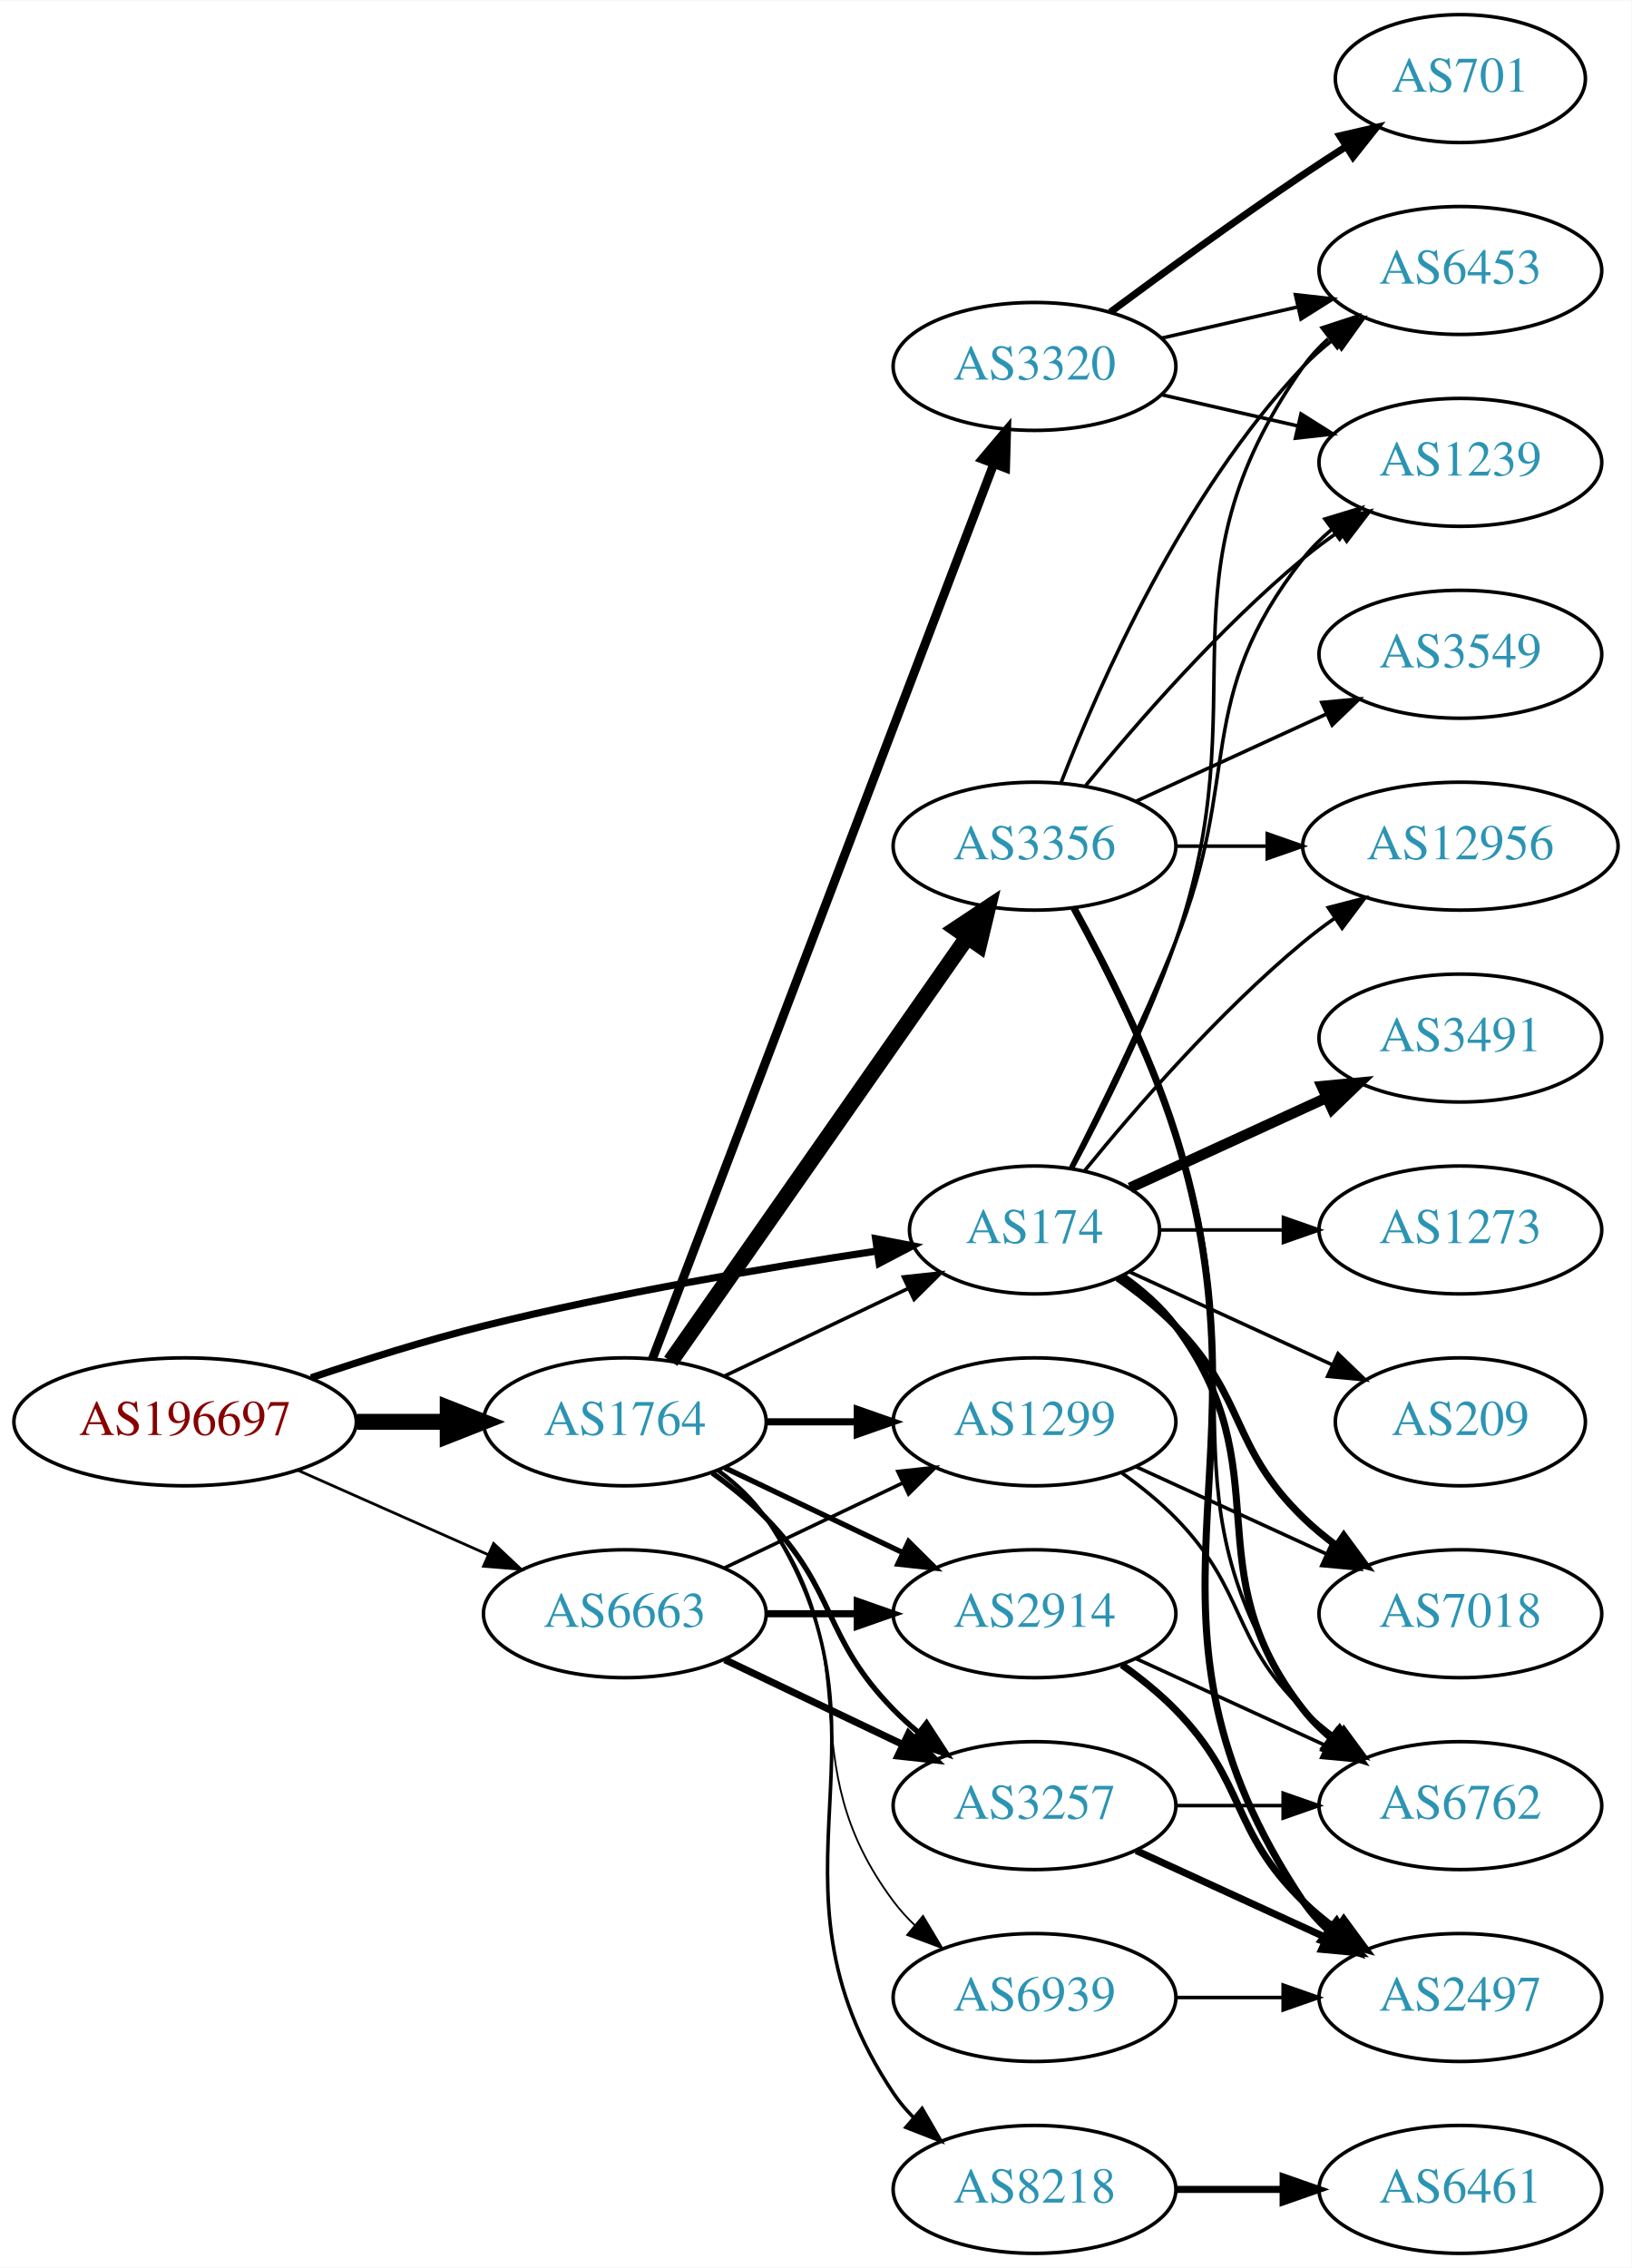
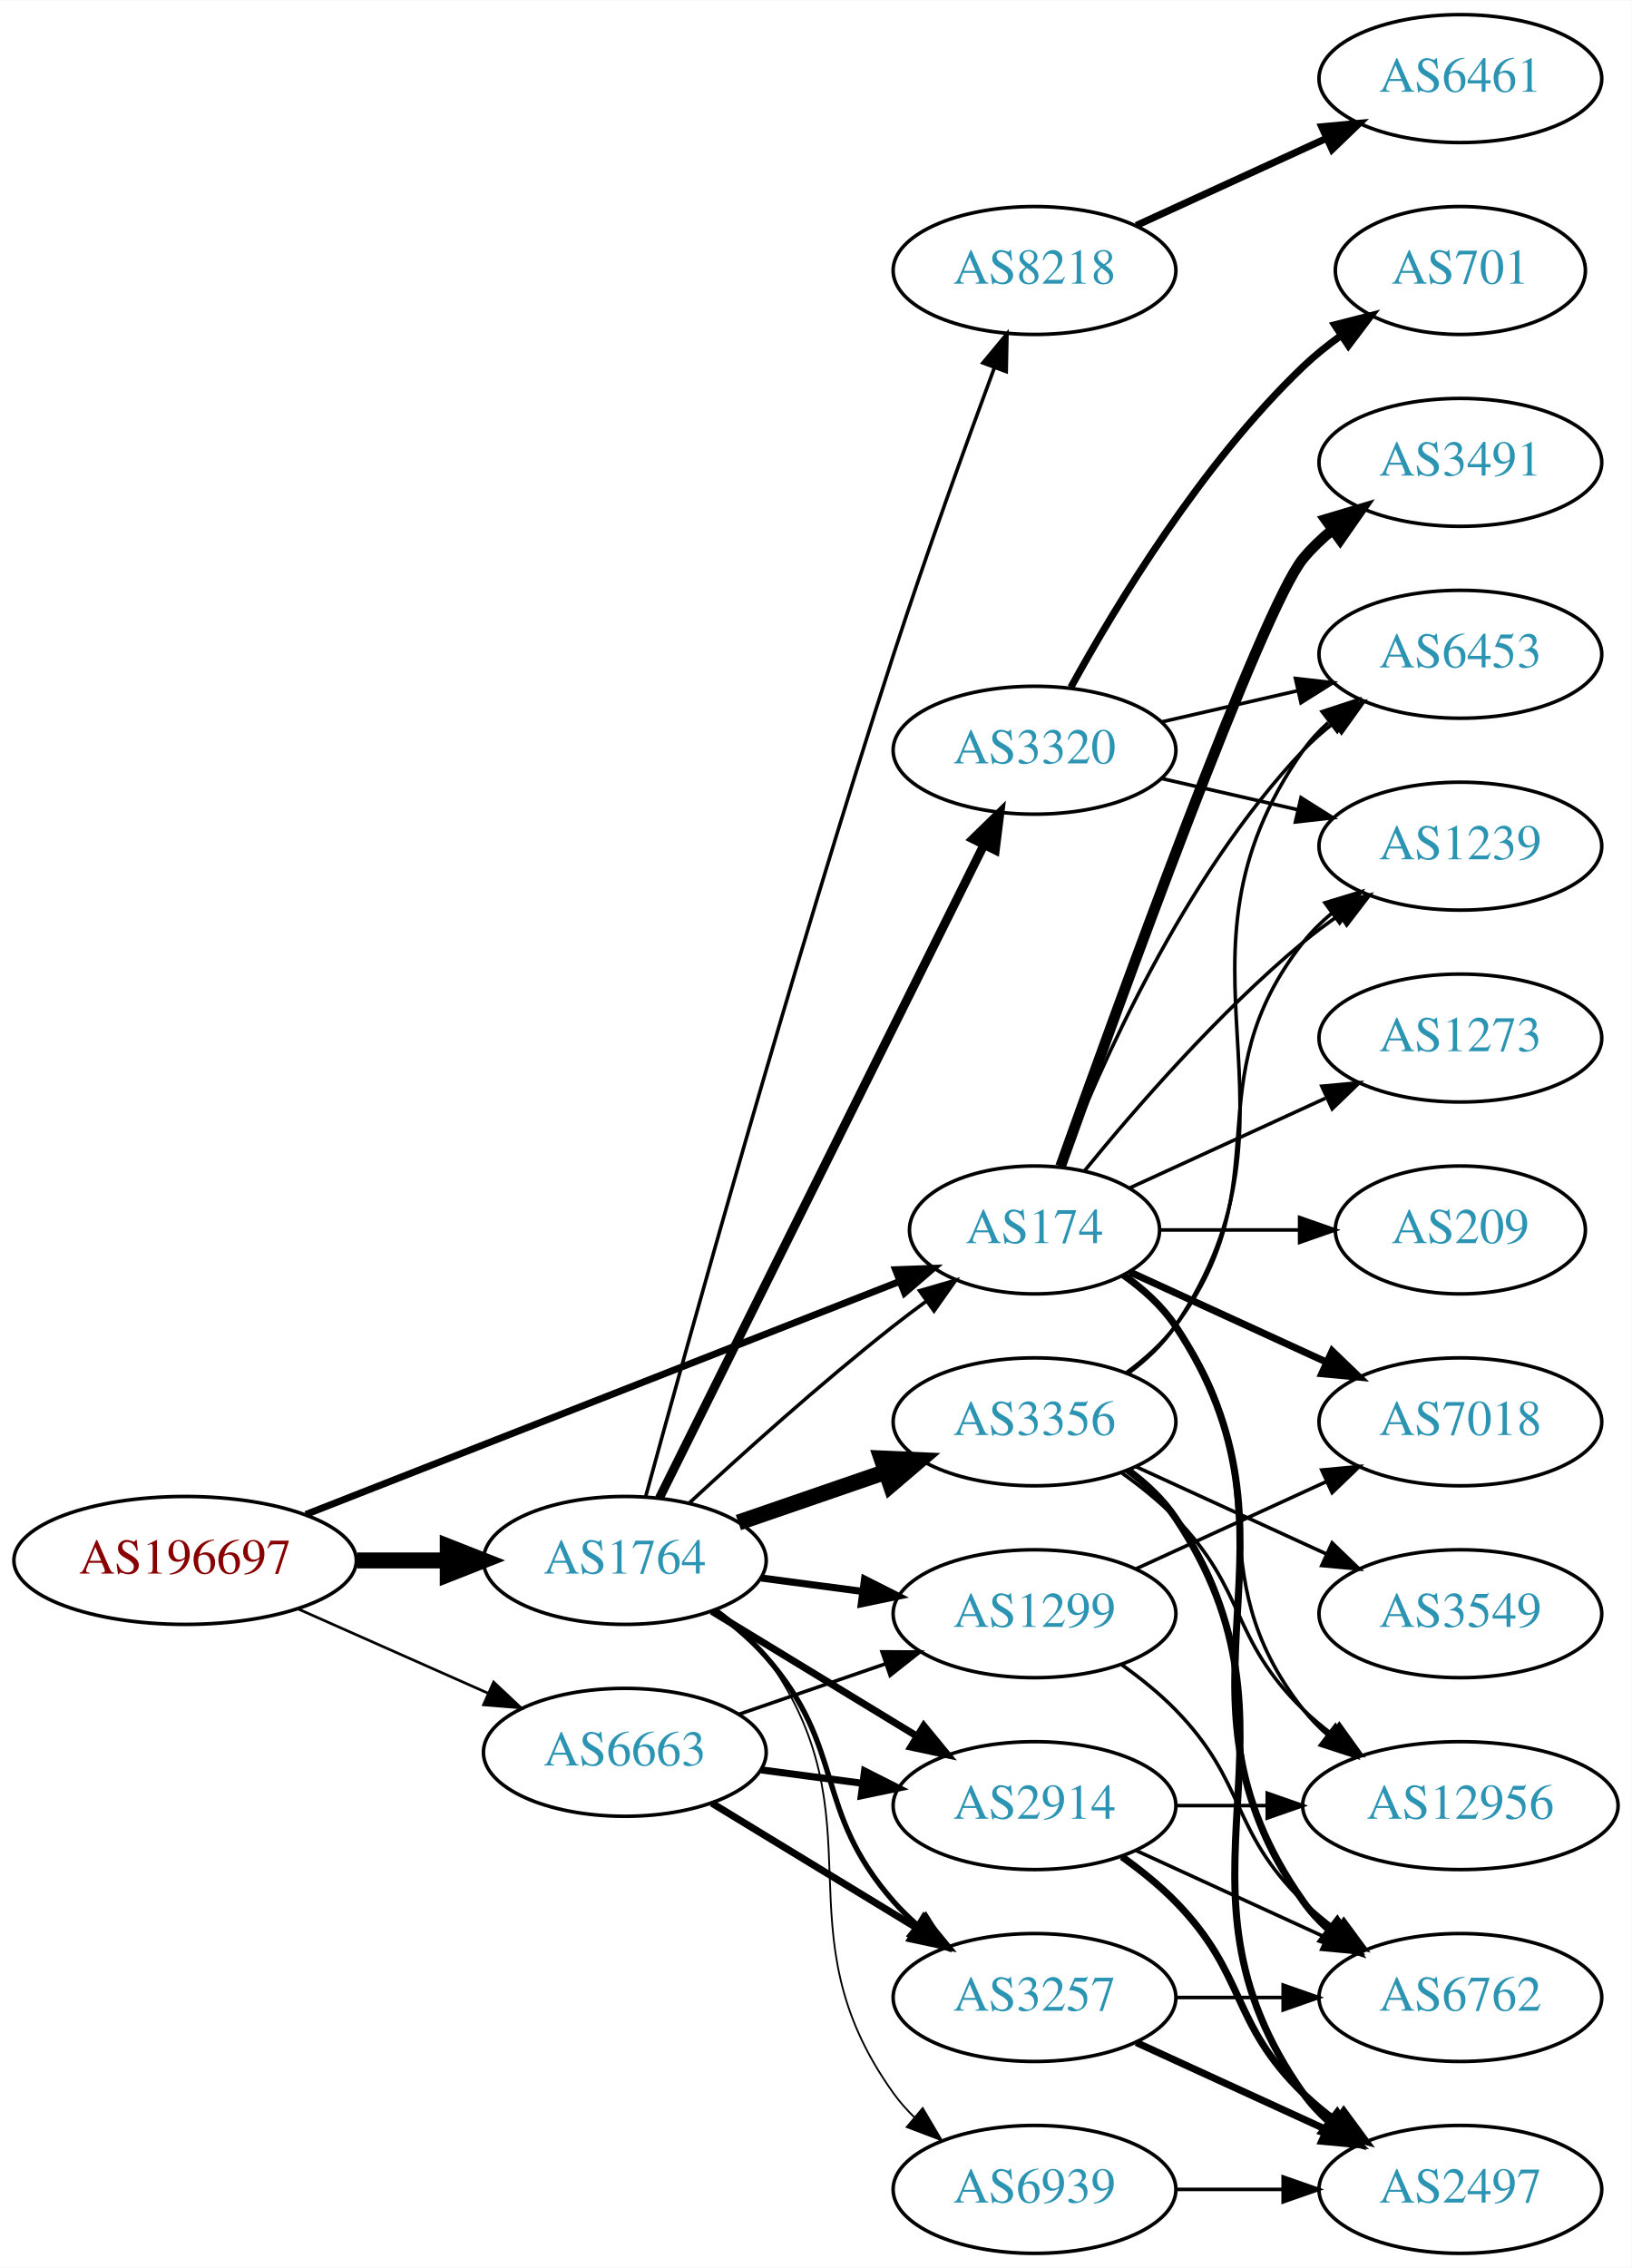
<svg xmlns="http://www.w3.org/2000/svg" xmlns:xlink="http://www.w3.org/1999/xlink" width="459pt" height="638pt" viewBox="0.00 0.00 459.17 638.00">
  <g id="graph0" class="graph" transform="scale(1 1) rotate(0) translate(4 634)">
    <polygon fill="white" stroke="none" points="-4,4 -4,-634 455.17,-634 455.17,4 -4,4" />
    <g id="node1" class="node">
      <g id="a_node1">
        <a xlink:href="/asn/196697" xlink:title="AS196697 ~ Danube Data Center GmbH [AT]">
-           <ellipse fill="#ffffff" stroke="black" cx="48.096" cy="-234" rx="48.192" ry="18" />
-           <text text-anchor="middle" x="48.096" y="-230.3" font-family="Times,serif" font-size="14.00" fill="#880000">AS196697</text>
+           <ellipse fill="#ffffff" stroke="black" cx="48.096" cy="-195" rx="48.192" ry="18" />
+           <text text-anchor="middle" x="48.096" y="-191.3" font-family="Times,serif" font-size="14.00" fill="#880000">AS196697</text>
        </a>
      </g>
    </g>
    <g id="node2" class="node">
      <g id="a_node2">
        <a xlink:href="/asn/174" xlink:title="AS174 ~ Cogent Communications [US]">
          <ellipse fill="#ffffff" stroke="black" cx="287.131" cy="-288" rx="35.194" ry="18" />
          <text text-anchor="middle" x="287.131" y="-284.3" font-family="Times,serif" font-size="14.00" fill="#2c94b3">AS174</text>
        </a>
      </g>
    </g>
    <g id="edge1" class="edge">
-       <path fill="none" stroke="black" stroke-width="2.017" d="M83.55,-246.397C98.381,-251.419 116,-256.971 132.191,-261 169.095,-270.184 211.732,-277.404 242.763,-282.059" />
-       <polygon fill="black" stroke="black" stroke-width="2.017" points="242.414,-285.545 252.817,-283.538 243.433,-278.62 242.414,-285.545" />
+       <path fill="none" stroke="black" stroke-width="1.95" d="M82.055,-207.931C125.904,-225.136 203.212,-255.467 249.051,-273.452" />
+       <polygon fill="black" stroke="black" stroke-width="1.95" points="248.019,-276.807 258.607,-277.201 250.576,-270.29 248.019,-276.807" />
    </g>
    <g id="node3" class="node">
      <g id="a_node3">
        <a xlink:href="/asn/1764" xlink:title="AS1764 ~ NEXTLAYER-AS [AT]">
-           <ellipse fill="#ffffff" stroke="black" cx="171.838" cy="-234" rx="39.794" ry="18" />
-           <text text-anchor="middle" x="171.838" y="-230.3" font-family="Times,serif" font-size="14.00" fill="#2c94b3">AS1764</text>
+           <ellipse fill="#ffffff" stroke="black" cx="171.838" cy="-195" rx="39.794" ry="18" />
+           <text text-anchor="middle" x="171.838" y="-191.3" font-family="Times,serif" font-size="14.00" fill="#2c94b3">AS1764</text>
        </a>
      </g>
    </g>
    <g id="edge2" class="edge">
-       <path fill="none" stroke="black" stroke-width="4.5" d="M96.513,-234C104.867,-234 113.577,-234 121.969,-234" />
-       <polygon fill="black" stroke="black" stroke-width="4.5" points="122.004,-237.938 132.004,-234 122.004,-230.063 122.004,-237.938" />
+       <path fill="none" stroke="black" stroke-width="4.5" d="M96.513,-195C104.867,-195 113.577,-195 121.969,-195" />
+       <polygon fill="black" stroke="black" stroke-width="4.5" points="122.004,-198.938 132.004,-195 122.004,-191.063 122.004,-198.938" />
    </g>
    <g id="node4" class="node">
      <g id="a_node4">
        <a xlink:href="/asn/6663" xlink:title="AS6663 ~ Euroweb Romania S.R.L. [RO]">
-           <ellipse fill="#ffffff" stroke="black" cx="171.838" cy="-180" rx="39.794" ry="18" />
-           <text text-anchor="middle" x="171.838" y="-176.3" font-family="Times,serif" font-size="14.00" fill="#2c94b3">AS6663</text>
+           <ellipse fill="#ffffff" stroke="black" cx="171.838" cy="-141" rx="39.794" ry="18" />
+           <text text-anchor="middle" x="171.838" y="-137.3" font-family="Times,serif" font-size="14.00" fill="#2c94b3">AS6663</text>
        </a>
      </g>
    </g>
    <g id="edge3" class="edge">
-       <path fill="none" stroke="black" stroke-width="0.776" d="M79.816,-220.374C96.101,-213.15 116.238,-204.219 133.427,-196.594" />
-       <polygon fill="black" stroke="black" stroke-width="0.776" points="134.909,-199.766 142.631,-192.512 132.07,-193.367 134.909,-199.766" />
+       <path fill="none" stroke="black" stroke-width="0.75" d="M79.816,-181.374C96.101,-174.15 116.238,-165.219 133.427,-157.594" />
+       <polygon fill="black" stroke="black" stroke-width="0.75" points="134.909,-160.766 142.631,-153.512 132.07,-154.367 134.909,-160.766" />
    </g>
    <g id="node5" class="node">
      <g id="a_node5">
-         <a xlink:href="/asn/6453" xlink:title="AS6453 ~ TATA COMMUNICATIONS (AMERICA) INC [US]">
-           <ellipse fill="#ffffff" stroke="black" cx="406.973" cy="-558" rx="39.794" ry="18" />
-           <text text-anchor="middle" x="406.973" y="-554.3" font-family="Times,serif" font-size="14.00" fill="#2c94b3">AS6453</text>
+         <a xlink:href="/asn/1239" xlink:title="AS1239 ~ Sprint [US]">
+           <ellipse fill="#ffffff" stroke="black" cx="406.973" cy="-396" rx="39.794" ry="18" />
+           <text text-anchor="middle" x="406.973" y="-392.3" font-family="Times,serif" font-size="14.00" fill="#2c94b3">AS1239</text>
        </a>
      </g>
    </g>
    <g id="edge4" class="edge">
-       <path fill="none" stroke="black" d="M297.756,-305.214C306.4,-321.29 318.908,-346.167 326.777,-369 350.812,-438.731 320.198,-470.775 362.777,-531 364.769,-533.816 367.156,-536.401 369.772,-538.76" />
-       <polygon fill="black" stroke="black" points="368.071,-541.865 378.14,-545.162 372.324,-536.306 368.071,-541.865" />
+       <path fill="none" stroke="black" d="M301.288,-304.743C315.374,-322.039 338.932,-349.223 362.777,-369 365.994,-371.668 369.494,-374.27 373.065,-376.741" />
+       <polygon fill="black" stroke="black" points="371.143,-379.666 381.421,-382.236 374.988,-373.817 371.143,-379.666" />
    </g>
    <g id="node6" class="node">
      <g id="a_node6">
-         <a xlink:href="/asn/7018" xlink:title="AS7018 ~ AT&amp;T Services, Inc. [US]">
-           <ellipse fill="#ffffff" stroke="black" cx="406.973" cy="-180" rx="39.794" ry="18" />
-           <text text-anchor="middle" x="406.973" y="-176.3" font-family="Times,serif" font-size="14.00" fill="#2c94b3">AS7018</text>
+         <a xlink:href="/asn/6762" xlink:title="AS6762 ~ TELECOM ITALIA SPARKLE S.p.A. [IT]">
+           <ellipse fill="#ffffff" stroke="black" cx="406.973" cy="-72" rx="39.794" ry="18" />
+           <text text-anchor="middle" x="406.973" y="-68.3" font-family="Times,serif" font-size="14.00" fill="#2c94b3">AS6762</text>
        </a>
      </g>
    </g>
    <g id="edge5" class="edge">
-       <path fill="none" stroke="black" stroke-width="2" d="M310.514,-274.468C316.156,-270.51 321.969,-265.914 326.777,-261 346.95,-240.383 342.084,-227.094 362.777,-207 365.623,-204.237 368.796,-201.614 372.096,-199.166" />
-       <polygon fill="black" stroke="black" stroke-width="2" points="374.162,-201.994 380.444,-193.462 370.213,-196.214 374.162,-201.994" />
+       <path fill="none" stroke="black" stroke-width="2" d="M312.248,-275.266C317.738,-271.352 323.044,-266.577 326.777,-261 367.802,-199.706 320.198,-159.225 362.777,-99 364.769,-96.184 367.156,-93.599 369.772,-91.24" />
+       <polygon fill="black" stroke="black" stroke-width="2" points="372.324,-93.694 378.14,-84.838 368.071,-88.135 372.324,-93.694" />
    </g>
    <g id="node7" class="node">
      <g id="a_node7">
-         <a xlink:href="/asn/12956" xlink:title="AS12956 ~ TELXIUS [ES]">
-           <ellipse fill="#ffffff" stroke="black" cx="406.973" cy="-396" rx="44.393" ry="18" />
-           <text text-anchor="middle" x="406.973" y="-392.3" font-family="Times,serif" font-size="14.00" fill="#2c94b3">AS12956</text>
+         <a xlink:href="/asn/7018" xlink:title="AS7018 ~ AT&amp;T Services, Inc. [US]">
+           <ellipse fill="#ffffff" stroke="black" cx="406.973" cy="-234" rx="39.794" ry="18" />
+           <text text-anchor="middle" x="406.973" y="-230.3" font-family="Times,serif" font-size="14.00" fill="#2c94b3">AS7018</text>
        </a>
      </g>
    </g>
    <g id="edge6" class="edge">
-       <path fill="none" stroke="black" d="M301.288,-304.743C315.374,-322.039 338.932,-349.223 362.777,-369 365.515,-371.271 368.459,-373.494 371.476,-375.63" />
-       <polygon fill="black" stroke="black" points="369.808,-378.725 380.065,-381.379 373.702,-372.908 369.808,-378.725" />
+       <path fill="none" stroke="black" stroke-width="2" d="M313.992,-276.149C330.113,-268.762 351.115,-259.138 368.98,-250.952" />
+       <polygon fill="black" stroke="black" stroke-width="2" points="370.899,-253.923 378.532,-246.575 367.983,-247.559 370.899,-253.923" />
    </g>
    <g id="node8" class="node">
      <g id="a_node8">
-         <a xlink:href="/asn/1239" xlink:title="AS1239 ~ Sprint [US]">
+         <a xlink:href="/asn/3491" xlink:title="AS3491 ~ PCCW Global, Inc. [US]">
          <ellipse fill="#ffffff" stroke="black" cx="406.973" cy="-504" rx="39.794" ry="18" />
-           <text text-anchor="middle" x="406.973" y="-500.3" font-family="Times,serif" font-size="14.00" fill="#2c94b3">AS1239</text>
+           <text text-anchor="middle" x="406.973" y="-500.3" font-family="Times,serif" font-size="14.00" fill="#2c94b3">AS3491</text>
        </a>
      </g>
    </g>
    <g id="edge7" class="edge">
-       <path fill="none" stroke="black" d="M297.212,-305.417C305.48,-321.634 317.742,-346.603 326.777,-369 345.707,-415.922 331.479,-437.246 362.777,-477 365.102,-479.953 367.846,-482.67 370.805,-485.147" />
-       <polygon fill="black" stroke="black" points="368.865,-488.064 379.002,-491.145 372.998,-482.415 368.865,-488.064" />
+       <path fill="none" stroke="black" stroke-width="3" d="M294.461,-305.86C310.302,-350.267 351.211,-463.103 362.777,-477 365.182,-479.889 367.979,-482.563 370.971,-485.013" />
+       <polygon fill="black" stroke="black" stroke-width="3" points="369.059,-487.95 379.214,-490.973 373.161,-482.277 369.059,-487.95" />
    </g>
    <g id="node9" class="node">
      <g id="a_node9">
-         <a xlink:href="/asn/6762" xlink:title="AS6762 ~ TELECOM ITALIA SPARKLE S.p.A. [IT]">
-           <ellipse fill="#ffffff" stroke="black" cx="406.973" cy="-126" rx="39.794" ry="18" />
-           <text text-anchor="middle" x="406.973" y="-122.3" font-family="Times,serif" font-size="14.00" fill="#2c94b3">AS6762</text>
+         <a xlink:href="/asn/12956" xlink:title="AS12956 ~ TELXIUS [ES]">
+           <ellipse fill="#ffffff" stroke="black" cx="406.973" cy="-126" rx="44.393" ry="18" />
+           <text text-anchor="middle" x="406.973" y="-122.3" font-family="Times,serif" font-size="14.00" fill="#2c94b3">AS12956</text>
        </a>
      </g>
    </g>
    <g id="edge8" class="edge">
-       <path fill="none" stroke="black" stroke-width="2" d="M311.857,-274.989C317.354,-271.081 322.762,-266.378 326.777,-261 357.049,-220.458 331.479,-192.754 362.777,-153 365.102,-150.047 367.846,-147.33 370.805,-144.853" />
-       <polygon fill="black" stroke="black" stroke-width="2" points="372.998,-147.585 379.002,-138.855 368.865,-141.936 372.998,-147.585" />
+       <path fill="none" stroke="black" d="M311.857,-274.989C317.354,-271.081 322.762,-266.378 326.777,-261 357.049,-220.458 331.479,-192.754 362.777,-153 364.802,-150.429 367.143,-148.037 369.668,-145.826" />
+       <polygon fill="black" stroke="black" points="371.824,-148.584 377.657,-139.739 367.582,-143.016 371.824,-148.584" />
    </g>
    <g id="node10" class="node">
      <g id="a_node10">
-         <a xlink:href="/asn/3491" xlink:title="AS3491 ~ PCCW Global, Inc. [US]">
-           <ellipse fill="#ffffff" stroke="black" cx="406.973" cy="-342" rx="39.794" ry="18" />
-           <text text-anchor="middle" x="406.973" y="-338.3" font-family="Times,serif" font-size="14.00" fill="#2c94b3">AS3491</text>
+         <a xlink:href="/asn/6453" xlink:title="AS6453 ~ TATA COMMUNICATIONS (AMERICA) INC [US]">
+           <ellipse fill="#ffffff" stroke="black" cx="406.973" cy="-450" rx="39.794" ry="18" />
+           <text text-anchor="middle" x="406.973" y="-446.3" font-family="Times,serif" font-size="14.00" fill="#2c94b3">AS6453</text>
        </a>
      </g>
    </g>
    <g id="edge9" class="edge">
-       <path fill="none" stroke="black" stroke-width="3" d="M313.992,-299.851C330.113,-307.238 351.115,-316.862 368.98,-325.048" />
-       <polygon fill="black" stroke="black" stroke-width="3" points="367.983,-328.441 378.532,-329.425 370.899,-322.077 367.983,-328.441" />
+       <path fill="none" stroke="black" d="M294.654,-305.994C305.404,-333.728 329.062,-387.429 362.777,-423 365.363,-425.728 368.281,-428.294 371.349,-430.677" />
+       <polygon fill="black" stroke="black" points="369.503,-433.658 379.697,-436.543 373.527,-427.93 369.503,-433.658" />
    </g>
    <g id="node11" class="node">
      <g id="a_node11">
        <a xlink:href="/asn/1273" xlink:title="AS1273 ~ Vodafone Group PLC [EU]">
-           <ellipse fill="#ffffff" stroke="black" cx="406.973" cy="-288" rx="39.794" ry="18" />
-           <text text-anchor="middle" x="406.973" y="-284.3" font-family="Times,serif" font-size="14.00" fill="#2c94b3">AS1273</text>
+           <ellipse fill="#ffffff" stroke="black" cx="406.973" cy="-342" rx="39.794" ry="18" />
+           <text text-anchor="middle" x="406.973" y="-338.3" font-family="Times,serif" font-size="14.00" fill="#2c94b3">AS1273</text>
        </a>
      </g>
    </g>
    <g id="edge10" class="edge">
-       <path fill="none" stroke="black" d="M322.533,-288C333.357,-288 345.524,-288 357.151,-288" />
-       <polygon fill="black" stroke="black" points="357.182,-291.5 367.182,-288 357.182,-284.5 357.182,-291.5" />
+       <path fill="none" stroke="black" d="M313.992,-299.851C330.113,-307.238 351.115,-316.862 368.98,-325.048" />
+       <polygon fill="black" stroke="black" points="367.983,-328.441 378.532,-329.425 370.899,-322.077 367.983,-328.441" />
    </g>
    <g id="node12" class="node">
      <g id="a_node12">
        <a xlink:href="/asn/209" xlink:title="AS209 ~ CenturyLink Communications, LLC [US]">
-           <ellipse fill="#ffffff" stroke="black" cx="406.973" cy="-234" rx="35.194" ry="18" />
-           <text text-anchor="middle" x="406.973" y="-230.3" font-family="Times,serif" font-size="14.00" fill="#2c94b3">AS209</text>
+           <ellipse fill="#ffffff" stroke="black" cx="406.973" cy="-288" rx="35.194" ry="18" />
+           <text text-anchor="middle" x="406.973" y="-284.3" font-family="Times,serif" font-size="14.00" fill="#2c94b3">AS209</text>
        </a>
      </g>
    </g>
    <g id="edge11" class="edge">
-       <path fill="none" stroke="black" d="M313.992,-276.149C330.723,-268.482 352.714,-258.406 370.997,-250.028" />
-       <polygon fill="black" stroke="black" points="372.54,-253.171 380.173,-245.823 369.624,-246.807 372.54,-253.171" />
+       <path fill="none" stroke="black" d="M322.533,-288C334.755,-288 348.69,-288 361.625,-288" />
+       <polygon fill="black" stroke="black" points="361.733,-291.5 371.733,-288 361.733,-284.5 361.733,-291.5" />
    </g>
    <g id="edge18" class="edge">
-       <path fill="none" stroke="black" d="M199.974,-246.934C215.406,-254.29 234.892,-263.577 251.427,-271.459" />
-       <polygon fill="black" stroke="black" points="250.236,-274.768 260.769,-275.911 253.247,-268.449 250.236,-274.768" />
+       <path fill="none" stroke="black" d="M189.851,-211.047C204.678,-224.784 226.96,-244.843 247.484,-261 250.423,-263.313 253.543,-265.66 256.687,-267.956" />
+       <polygon fill="black" stroke="black" points="254.781,-270.896 264.955,-273.854 258.846,-265.197 254.781,-270.896" />
    </g>
    <g id="node13" class="node">
      <g id="a_node13">
-         <a xlink:href="/asn/2914" xlink:title="AS2914 ~ NTT America, Inc. [US]">
-           <ellipse fill="#ffffff" stroke="black" cx="287.131" cy="-180" rx="39.794" ry="18" />
-           <text text-anchor="middle" x="287.131" y="-176.3" font-family="Times,serif" font-size="14.00" fill="#2c94b3">AS2914</text>
+         <a xlink:href="/asn/8218" xlink:title="AS8218 ~ legacy Neotelecoms [FR]">
+           <ellipse fill="#ffffff" stroke="black" cx="287.131" cy="-558" rx="39.794" ry="18" />
+           <text text-anchor="middle" x="287.131" y="-554.3" font-family="Times,serif" font-size="14.00" fill="#2c94b3">AS8218</text>
        </a>
      </g>
    </g>
    <g id="edge12" class="edge">
-       <path fill="none" stroke="black" stroke-width="1.5" d="M199.974,-221.066C214.968,-213.919 233.789,-204.948 250.013,-197.215" />
-       <polygon fill="black" stroke="black" stroke-width="1.5" points="251.695,-200.291 259.216,-192.829 248.683,-193.972 251.695,-200.291" />
+       <path fill="none" stroke="black" d="M177.726,-213.043C189.154,-254.911 218.829,-361.821 247.484,-450 256.464,-477.631 267.76,-508.845 275.817,-530.584" />
+       <polygon fill="black" stroke="black" points="272.608,-531.998 279.378,-540.148 279.168,-529.555 272.608,-531.998" />
    </g>
    <g id="node14" class="node">
      <g id="a_node14">
-         <a xlink:href="/asn/1299" xlink:title="AS1299 ~ Telia Carrier [EU]">
+         <a xlink:href="/asn/3356" xlink:title="AS3356 ~ Level 3 Parent, LLC [US]">
          <ellipse fill="#ffffff" stroke="black" cx="287.131" cy="-234" rx="39.794" ry="18" />
-           <text text-anchor="middle" x="287.131" y="-230.3" font-family="Times,serif" font-size="14.00" fill="#2c94b3">AS1299</text>
+           <text text-anchor="middle" x="287.131" y="-230.3" font-family="Times,serif" font-size="14.00" fill="#2c94b3">AS3356</text>
        </a>
      </g>
    </g>
    <g id="edge13" class="edge">
-       <path fill="none" stroke="black" stroke-width="2" d="M211.51,-234C219.713,-234 228.477,-234 237.009,-234" />
-       <polygon fill="black" stroke="black" stroke-width="2" points="237.248,-237.5 247.248,-234 237.248,-230.5 237.248,-237.5" />
+       <path fill="none" stroke="black" stroke-width="4.5" d="M203.796,-205.657C216.554,-210.049 231.518,-215.2 245.164,-219.897" />
+       <polygon fill="black" stroke="black" stroke-width="4.5" points="244.08,-223.689 254.817,-223.22 246.643,-216.242 244.08,-223.689" />
    </g>
    <g id="node15" class="node">
      <g id="a_node15">
-         <a xlink:href="/asn/3356" xlink:title="AS3356 ~ Level 3 Parent, LLC [US]">
-           <ellipse fill="#ffffff" stroke="black" cx="287.131" cy="-396" rx="39.794" ry="18" />
-           <text text-anchor="middle" x="287.131" y="-392.3" font-family="Times,serif" font-size="14.00" fill="#2c94b3">AS3356</text>
+         <a xlink:href="/asn/3320" xlink:title="AS3320 ~ DTAG [DE]">
+           <ellipse fill="#ffffff" stroke="black" cx="287.131" cy="-423" rx="39.794" ry="18" />
+           <text text-anchor="middle" x="287.131" y="-419.3" font-family="Times,serif" font-size="14.00" fill="#2c94b3">AS3320</text>
        </a>
      </g>
    </g>
    <g id="edge14" class="edge">
-       <path fill="none" stroke="black" stroke-width="4.5" d="M184.748,-251.031C204.67,-279.517 244.859,-336.985 268.209,-370.374" />
-       <polygon fill="black" stroke="black" stroke-width="4.5" points="265.082,-372.772 274.039,-378.71 271.535,-368.258 265.082,-372.772" />
+       <path fill="none" stroke="black" stroke-width="2.5" d="M181.54,-212.512C201.269,-252.217 249.5,-349.28 272.928,-396.429" />
+       <polygon fill="black" stroke="black" stroke-width="2.5" points="269.815,-398.03 277.399,-405.428 276.084,-394.915 269.815,-398.03" />
    </g>
    <g id="node16" class="node">
      <g id="a_node16">
-         <a xlink:href="/asn/3257" xlink:title="AS3257 ~ GTT [DE]">
-           <ellipse fill="#ffffff" stroke="black" cx="287.131" cy="-126" rx="39.794" ry="18" />
-           <text text-anchor="middle" x="287.131" y="-122.3" font-family="Times,serif" font-size="14.00" fill="#2c94b3">AS3257</text>
+         <a xlink:href="/asn/1299" xlink:title="AS1299 ~ Telia Carrier [EU]">
+           <ellipse fill="#ffffff" stroke="black" cx="287.131" cy="-180" rx="39.794" ry="18" />
+           <text text-anchor="middle" x="287.131" y="-176.3" font-family="Times,serif" font-size="14.00" fill="#2c94b3">AS1299</text>
        </a>
      </g>
    </g>
    <g id="edge15" class="edge">
-       <path fill="none" stroke="black" stroke-width="1.5" d="M196.432,-219.611C201.688,-215.852 207.02,-211.563 211.484,-207 231.657,-186.383 227.312,-173.617 247.484,-153 249.577,-150.861 251.861,-148.782 254.237,-146.79" />
-       <polygon fill="black" stroke="black" stroke-width="1.5" points="256.756,-149.268 262.537,-140.389 252.481,-143.725 256.756,-149.268" />
+       <path fill="none" stroke="black" stroke-width="2" d="M210.248,-190.047C219.336,-188.844 229.173,-187.541 238.658,-186.285" />
+       <polygon fill="black" stroke="black" stroke-width="2" points="239.306,-189.73 248.76,-184.948 238.387,-182.791 239.306,-189.73" />
    </g>
    <g id="node17" class="node">
      <g id="a_node17">
-         <a xlink:href="/asn/8218" xlink:title="AS8218 ~ legacy Neotelecoms [FR]">
-           <ellipse fill="#ffffff" stroke="black" cx="287.131" cy="-18" rx="39.794" ry="18" />
-           <text text-anchor="middle" x="287.131" y="-14.3" font-family="Times,serif" font-size="14.00" fill="#2c94b3">AS8218</text>
+         <a xlink:href="/asn/3257" xlink:title="AS3257 ~ GTT [DE]">
+           <ellipse fill="#ffffff" stroke="black" cx="287.131" cy="-72" rx="39.794" ry="18" />
+           <text text-anchor="middle" x="287.131" y="-68.3" font-family="Times,serif" font-size="14.00" fill="#2c94b3">AS3257</text>
        </a>
      </g>
    </g>
    <g id="edge16" class="edge">
-       <path fill="none" stroke="black" d="M198.157,-220.393C203.213,-216.649 208.025,-212.169 211.484,-207 252.509,-145.706 206.46,-106.294 247.484,-45 249.106,-42.577 251.025,-40.305 253.127,-38.19" />
-       <polygon fill="black" stroke="black" points="255.494,-40.771 260.812,-31.607 250.94,-35.454 255.494,-40.771" />
+       <path fill="none" stroke="black" stroke-width="1.5" d="M196.796,-180.948C202.037,-177.175 207.27,-172.796 211.484,-168 234.317,-142.017 224.652,-124.983 247.484,-99 249.46,-96.752 251.659,-94.595 253.978,-92.55" />
+       <polygon fill="black" stroke="black" stroke-width="1.5" points="256.512,-95.008 262.173,-86.052 252.163,-89.523 256.512,-95.008" />
    </g>
    <g id="node18" class="node">
      <g id="a_node18">
-         <a xlink:href="/asn/3320" xlink:title="AS3320 ~ DTAG [DE]">
-           <ellipse fill="#ffffff" stroke="black" cx="287.131" cy="-531" rx="39.794" ry="18" />
-           <text text-anchor="middle" x="287.131" y="-527.3" font-family="Times,serif" font-size="14.00" fill="#2c94b3">AS3320</text>
+         <a xlink:href="/asn/2914" xlink:title="AS2914 ~ NTT America, Inc. [US]">
+           <ellipse fill="#ffffff" stroke="black" cx="287.131" cy="-126" rx="39.794" ry="18" />
+           <text text-anchor="middle" x="287.131" y="-122.3" font-family="Times,serif" font-size="14.00" fill="#2c94b3">AS2914</text>
        </a>
      </g>
    </g>
    <g id="edge17" class="edge">
-       <path fill="none" stroke="black" stroke-width="2.5" d="M179.586,-251.689C198.589,-301.507 252.66,-443.254 275.616,-503.436" />
-       <polygon fill="black" stroke="black" stroke-width="2.5" points="272.441,-504.932 279.275,-513.028 278.981,-502.437 272.441,-504.932" />
+       <path fill="none" stroke="black" stroke-width="2" d="M196.312,-180.703C213.022,-170.526 235.677,-156.728 254.054,-145.536" />
+       <polygon fill="black" stroke="black" stroke-width="2" points="255.966,-148.469 262.687,-140.279 252.325,-142.491 255.966,-148.469" />
    </g>
    <g id="node19" class="node">
      <g id="a_node19">
        <a xlink:href="/asn/6939" xlink:title="AS6939 ~ Hurricane Electric LLC [US]">
-           <ellipse fill="#ffffff" stroke="black" cx="287.131" cy="-72" rx="39.794" ry="18" />
-           <text text-anchor="middle" x="287.131" y="-68.3" font-family="Times,serif" font-size="14.00" fill="#2c94b3">AS6939</text>
+           <ellipse fill="#ffffff" stroke="black" cx="287.131" cy="-18" rx="39.794" ry="18" />
+           <text text-anchor="middle" x="287.131" y="-14.3" font-family="Times,serif" font-size="14.00" fill="#2c94b3">AS6939</text>
        </a>
      </g>
    </g>
    <g id="edge19" class="edge">
-       <path fill="none" stroke="black" stroke-width="0.5" d="M197.769,-220.118C202.845,-216.389 207.763,-211.984 211.484,-207 241.756,-166.458 217.213,-139.542 247.484,-99 249.229,-96.664 251.236,-94.455 253.4,-92.383" />
-       <polygon fill="black" stroke="black" stroke-width="0.5" points="255.759,-94.973 261.2,-85.882 251.277,-89.595 255.759,-94.973" />
-     </g>
-     <g id="edge37" class="edge">
-       <path fill="none" stroke="black" stroke-width="2" d="M211.51,-180C219.713,-180 228.477,-180 237.009,-180" />
-       <polygon fill="black" stroke="black" stroke-width="2" points="237.248,-183.5 247.248,-180 237.248,-176.5 237.248,-183.5" />
+       <path fill="none" stroke="black" stroke-width="0.5" d="M197.907,-181.219C202.975,-177.484 207.856,-173.052 211.484,-168 244.713,-121.736 214.256,-91.264 247.484,-45 249.185,-42.632 251.161,-40.4 253.303,-38.312" />
+       <polygon fill="black" stroke="black" stroke-width="0.5" points="255.666,-40.898 261.062,-31.781 251.158,-35.543 255.666,-40.898" />
+     </g>
+     <g id="edge40" class="edge">
+       <path fill="none" stroke="black" d="M203.796,-151.657C216.554,-156.049 231.518,-161.2 245.164,-165.897" />
+       <polygon fill="black" stroke="black" points="244.222,-169.275 254.817,-169.22 246.501,-162.656 244.222,-169.275" />
    </g>
    <g id="edge39" class="edge">
-       <path fill="none" stroke="black" d="M199.974,-192.934C214.968,-200.081 233.789,-209.052 250.013,-216.785" />
-       <polygon fill="black" stroke="black" points="248.683,-220.028 259.216,-221.171 251.695,-213.709 248.683,-220.028" />
+       <path fill="none" stroke="black" stroke-width="2" d="M196.312,-126.703C213.022,-116.526 235.677,-102.728 254.054,-91.536" />
+       <polygon fill="black" stroke="black" stroke-width="2" points="255.966,-94.469 262.687,-86.278 252.325,-88.491 255.966,-94.469" />
    </g>
    <g id="edge38" class="edge">
-       <path fill="none" stroke="black" stroke-width="2" d="M199.974,-167.066C214.968,-159.919 233.789,-150.948 250.013,-143.215" />
-       <polygon fill="black" stroke="black" stroke-width="2" points="251.695,-146.291 259.216,-138.829 248.683,-139.972 251.695,-146.291" />
-     </g>
-     <g id="edge21" class="edge">
-       <path fill="none" stroke="black" d="M315.76,-167.339C331.717,-160.027 351.987,-150.739 369.27,-142.819" />
-       <polygon fill="black" stroke="black" points="370.885,-145.929 378.518,-138.581 367.969,-139.565 370.885,-145.929" />
+       <path fill="none" stroke="black" stroke-width="2" d="M210.248,-136.047C219.336,-134.844 229.173,-133.541 238.658,-132.285" />
+       <polygon fill="black" stroke="black" stroke-width="2" points="239.306,-135.73 248.76,-130.948 238.387,-128.791 239.306,-135.73" />
    </g>
    <g id="node20" class="node">
      <g id="a_node20">
-         <a xlink:href="/asn/2497" xlink:title="AS2497 ~ Internet Initiative Japan Inc. [JP]">
-           <ellipse fill="#ffffff" stroke="black" cx="406.973" cy="-72" rx="39.794" ry="18" />
-           <text text-anchor="middle" x="406.973" y="-68.3" font-family="Times,serif" font-size="14.00" fill="#2c94b3">AS2497</text>
+         <a xlink:href="/asn/6461" xlink:title="AS6461 ~ Zayo Bandwidth [US]">
+           <ellipse fill="#ffffff" stroke="black" cx="406.973" cy="-612" rx="39.794" ry="18" />
+           <text text-anchor="middle" x="406.973" y="-608.3" font-family="Times,serif" font-size="14.00" fill="#2c94b3">AS6461</text>
        </a>
      </g>
    </g>
    <g id="edge20" class="edge">
-       <path fill="none" stroke="black" stroke-width="2" d="M311.725,-165.611C316.981,-161.852 322.313,-157.563 326.777,-153 346.95,-132.383 342.084,-119.094 362.777,-99 365.623,-96.237 368.796,-93.614 372.096,-91.166" />
-       <polygon fill="black" stroke="black" stroke-width="2" points="374.162,-93.993 380.444,-85.462 370.213,-88.214 374.162,-93.993" />
-     </g>
-     <g id="edge32" class="edge">
-       <path fill="none" stroke="black" d="M315.76,-221.339C331.717,-214.027 351.987,-204.739 369.27,-196.819" />
-       <polygon fill="black" stroke="black" points="370.885,-199.929 378.518,-192.581 367.969,-193.565 370.885,-199.929" />
-     </g>
-     <g id="edge31" class="edge">
-       <path fill="none" stroke="black" d="M311.725,-219.611C316.981,-215.852 322.313,-211.563 326.777,-207 346.95,-186.383 342.084,-173.094 362.777,-153 365.623,-150.237 368.796,-147.614 372.096,-145.166" />
-       <polygon fill="black" stroke="black" points="374.162,-147.994 380.444,-139.462 370.213,-142.214 374.162,-147.994" />
-     </g>
-     <g id="edge27" class="edge">
-       <path fill="none" stroke="black" d="M294.654,-413.994C305.404,-441.728 329.062,-495.429 362.777,-531 365.363,-533.728 368.281,-536.294 371.349,-538.677" />
-       <polygon fill="black" stroke="black" points="369.503,-541.658 379.697,-544.543 373.527,-535.93 369.503,-541.658" />
+       <path fill="none" stroke="black" stroke-width="2" d="M315.76,-570.661C331.717,-577.973 351.987,-587.261 369.27,-595.181" />
+       <polygon fill="black" stroke="black" stroke-width="2" points="367.969,-598.435 378.518,-599.419 370.885,-592.071 367.969,-598.435" />
    </g>
    <g id="edge22" class="edge">
-       <path fill="none" stroke="black" d="M327.044,-396C335.146,-396 343.821,-396 352.348,-396" />
-       <polygon fill="black" stroke="black" points="352.625,-399.5 362.625,-396 352.625,-392.5 352.625,-399.5" />
+       <path fill="none" stroke="black" d="M313.062,-247.882C318.138,-251.611 323.056,-256.016 326.777,-261 357.049,-301.542 331.479,-329.246 362.777,-369 365.102,-371.953 367.846,-374.67 370.805,-377.147" />
+       <polygon fill="black" stroke="black" points="368.865,-380.064 379.002,-383.145 372.998,-374.415 368.865,-380.064" />
+     </g>
+     <g id="edge26" class="edge">
+       <path fill="none" stroke="black" d="M313.062,-220.118C318.138,-216.389 323.056,-211.984 326.777,-207 357.049,-166.458 331.479,-138.754 362.777,-99 365.102,-96.047 367.846,-93.33 370.805,-90.853" />
+       <polygon fill="black" stroke="black" points="372.998,-93.585 379.002,-84.855 368.865,-87.936 372.998,-93.585" />
+     </g>
+     <g id="edge23" class="edge">
+       <path fill="none" stroke="black" d="M311.725,-219.611C316.981,-215.852 322.313,-211.563 326.777,-207 346.95,-186.383 342.084,-173.094 362.777,-153 365.264,-150.586 368.001,-148.278 370.854,-146.1" />
+       <polygon fill="black" stroke="black" points="372.909,-148.934 379.09,-140.329 368.892,-143.202 372.909,-148.934" />
    </g>
    <g id="edge25" class="edge">
-       <path fill="none" stroke="black" d="M301.55,-413.065C315.665,-430.375 339.079,-457.345 362.777,-477 365.994,-479.668 369.494,-482.27 373.065,-484.741" />
-       <polygon fill="black" stroke="black" points="371.143,-487.666 381.421,-490.236 374.988,-481.817 371.143,-487.666" />
-     </g>
-     <g id="edge26" class="edge">
-       <path fill="none" stroke="black" d="M297.924,-378.474C306.561,-362.389 318.958,-337.685 326.777,-315 350.812,-245.269 320.198,-213.225 362.777,-153 364.769,-150.184 367.156,-147.599 369.772,-145.24" />
-       <polygon fill="black" stroke="black" points="372.324,-147.694 378.14,-138.838 368.071,-142.135 372.324,-147.694" />
-     </g>
-     <g id="edge23" class="edge">
-       <path fill="none" stroke="black" stroke-width="2" d="M298.214,-378.57C307.047,-362.55 319.568,-337.886 326.777,-315 356.018,-222.172 308.739,-179.944 362.777,-99 364.692,-96.131 367.027,-93.51 369.608,-91.128" />
-       <polygon fill="black" stroke="black" stroke-width="2" points="372.159,-93.579 377.919,-84.687 367.871,-88.046 372.159,-93.579" />
+       <path fill="none" stroke="black" d="M313.45,-247.607C318.506,-251.351 323.318,-255.831 326.777,-261 367.802,-322.294 320.198,-362.775 362.777,-423 364.769,-425.816 367.156,-428.401 369.772,-430.76" />
+       <polygon fill="black" stroke="black" points="368.071,-433.865 378.14,-437.162 372.324,-428.306 368.071,-433.865" />
    </g>
    <g id="node21" class="node">
      <g id="a_node21">
        <a xlink:href="/asn/3549" xlink:title="AS3549 ~ Level 3 Parent, LLC [US]">
-           <ellipse fill="#ffffff" stroke="black" cx="406.973" cy="-450" rx="39.794" ry="18" />
-           <text text-anchor="middle" x="406.973" y="-446.3" font-family="Times,serif" font-size="14.00" fill="#2c94b3">AS3549</text>
-         </a>
-       </g>
-     </g>
-     <g id="edge24" class="edge">
-       <path fill="none" stroke="black" d="M315.76,-408.661C331.717,-415.973 351.987,-425.261 369.27,-433.181" />
-       <polygon fill="black" stroke="black" points="367.969,-436.435 378.518,-437.419 370.885,-430.071 367.969,-436.435" />
-     </g>
-     <g id="edge29" class="edge">
-       <path fill="none" stroke="black" d="M327.044,-126C336.597,-126 346.947,-126 356.909,-126" />
-       <polygon fill="black" stroke="black" points="357.102,-129.5 367.102,-126 357.102,-122.5 357.102,-129.5" />
-     </g>
-     <g id="edge28" class="edge">
-       <path fill="none" stroke="black" stroke-width="2" d="M315.76,-113.339C331.717,-106.027 351.987,-96.739 369.27,-88.819" />
-       <polygon fill="black" stroke="black" stroke-width="2" points="370.885,-91.929 378.518,-84.581 367.969,-85.565 370.885,-91.929" />
+           <ellipse fill="#ffffff" stroke="black" cx="406.973" cy="-180" rx="39.794" ry="18" />
+           <text text-anchor="middle" x="406.973" y="-176.3" font-family="Times,serif" font-size="14.00" fill="#2c94b3">AS3549</text>
+         </a>
+       </g>
+     </g>
+     <g id="edge21" class="edge">
+       <path fill="none" stroke="black" d="M315.76,-221.339C331.717,-214.027 351.987,-204.739 369.27,-196.819" />
+       <polygon fill="black" stroke="black" points="370.885,-199.929 378.518,-192.581 367.969,-193.565 370.885,-199.929" />
    </g>
    <g id="node22" class="node">
      <g id="a_node22">
-         <a xlink:href="/asn/6461" xlink:title="AS6461 ~ Zayo Bandwidth [US]">
+         <a xlink:href="/asn/2497" xlink:title="AS2497 ~ Internet Initiative Japan Inc. [JP]">
          <ellipse fill="#ffffff" stroke="black" cx="406.973" cy="-18" rx="39.794" ry="18" />
-           <text text-anchor="middle" x="406.973" y="-14.3" font-family="Times,serif" font-size="14.00" fill="#2c94b3">AS6461</text>
-         </a>
-       </g>
-     </g>
-     <g id="edge30" class="edge">
-       <path fill="none" stroke="black" stroke-width="2" d="M327.044,-18C336.597,-18 346.947,-18 356.909,-18" />
-       <polygon fill="black" stroke="black" stroke-width="2" points="357.102,-21.5 367.102,-18 357.102,-14.5 357.102,-21.5" />
-     </g>
-     <g id="edge35" class="edge">
-       <path fill="none" stroke="black" d="M322.85,-538.955C334.85,-541.704 348.471,-544.825 361.164,-547.733" />
-       <polygon fill="black" stroke="black" points="360.566,-551.187 371.095,-550.009 362.129,-544.364 360.566,-551.187" />
-     </g>
-     <g id="edge34" class="edge">
-       <path fill="none" stroke="black" d="M322.85,-523.045C334.85,-520.296 348.471,-517.175 361.164,-514.267" />
-       <polygon fill="black" stroke="black" points="362.129,-517.636 371.095,-511.991 360.566,-510.813 362.129,-517.636" />
+           <text text-anchor="middle" x="406.973" y="-14.3" font-family="Times,serif" font-size="14.00" fill="#2c94b3">AS2497</text>
+         </a>
+       </g>
+     </g>
+     <g id="edge24" class="edge">
+       <path fill="none" stroke="black" stroke-width="2" d="M313.45,-220.393C318.506,-216.649 323.318,-212.169 326.777,-207 367.802,-145.706 320.198,-105.225 362.777,-45 364.769,-42.184 367.156,-39.599 369.772,-37.24" />
+       <polygon fill="black" stroke="black" stroke-width="2" points="372.324,-39.694 378.14,-30.838 368.071,-34.135 372.324,-39.694" />
+     </g>
+     <g id="edge28" class="edge">
+       <path fill="none" stroke="black" d="M322.85,-415.045C334.85,-412.296 348.471,-409.175 361.164,-406.267" />
+       <polygon fill="black" stroke="black" points="362.129,-409.636 371.095,-403.991 360.566,-402.813 362.129,-409.636" />
+     </g>
+     <g id="edge29" class="edge">
+       <path fill="none" stroke="black" d="M322.85,-430.955C334.85,-433.704 348.471,-436.825 361.164,-439.733" />
+       <polygon fill="black" stroke="black" points="360.566,-443.187 371.095,-442.009 362.129,-436.364 360.566,-443.187" />
    </g>
    <g id="node23" class="node">
      <g id="a_node23">
        <a xlink:href="/asn/701" xlink:title="AS701 ~ UUNET [US]">
-           <ellipse fill="#ffffff" stroke="black" cx="406.973" cy="-612" rx="35.194" ry="18" />
-           <text text-anchor="middle" x="406.973" y="-608.3" font-family="Times,serif" font-size="14.00" fill="#2c94b3">AS701</text>
-         </a>
-       </g>
-     </g>
-     <g id="edge33" class="edge">
-       <path fill="none" stroke="black" stroke-width="2" d="M308.461,-546.277C323.324,-557.304 344.068,-572.407 362.777,-585 366.595,-587.569 370.645,-590.21 374.675,-592.786" />
-       <polygon fill="black" stroke="black" stroke-width="2" points="373.044,-595.895 383.369,-598.271 376.779,-589.975 373.044,-595.895" />
+           <ellipse fill="#ffffff" stroke="black" cx="406.973" cy="-558" rx="35.194" ry="18" />
+           <text text-anchor="middle" x="406.973" y="-554.3" font-family="Times,serif" font-size="14.00" fill="#2c94b3">AS701</text>
+         </a>
+       </g>
+     </g>
+     <g id="edge27" class="edge">
+       <path fill="none" stroke="black" stroke-width="2" d="M297.372,-440.713C309.918,-463.561 334.095,-503.611 362.777,-531 366.031,-534.107 369.698,-537.046 373.485,-539.76" />
+       <polygon fill="black" stroke="black" stroke-width="2" points="371.587,-542.701 381.853,-545.322 375.462,-536.872 371.587,-542.701" />
+     </g>
+     <g id="edge31" class="edge">
+       <path fill="none" stroke="black" d="M311.725,-165.611C316.981,-161.852 322.313,-157.563 326.777,-153 346.95,-132.383 342.084,-119.094 362.777,-99 365.623,-96.237 368.796,-93.614 372.096,-91.166" />
+       <polygon fill="black" stroke="black" points="374.162,-93.993 380.444,-85.462 370.213,-88.214 374.162,-93.993" />
+     </g>
+     <g id="edge30" class="edge">
+       <path fill="none" stroke="black" d="M315.76,-192.661C331.717,-199.973 351.987,-209.261 369.27,-217.181" />
+       <polygon fill="black" stroke="black" points="367.969,-220.435 378.518,-221.419 370.885,-214.071 367.969,-220.435" />
    </g>
    <g id="edge36" class="edge">
      <path fill="none" stroke="black" d="M327.044,-72C336.597,-72 346.947,-72 356.909,-72" />
      <polygon fill="black" stroke="black" points="357.102,-75.5 367.102,-72 357.102,-68.5 357.102,-75.5" />
    </g>
+     <g id="edge35" class="edge">
+       <path fill="none" stroke="black" stroke-width="2" d="M315.76,-59.339C331.717,-52.027 351.987,-42.739 369.27,-34.819" />
+       <polygon fill="black" stroke="black" stroke-width="2" points="370.885,-37.929 378.518,-30.581 367.969,-31.565 370.885,-37.929" />
+     </g>
+     <g id="edge34" class="edge">
+       <path fill="none" stroke="black" d="M315.76,-113.339C331.717,-106.027 351.987,-96.739 369.27,-88.819" />
+       <polygon fill="black" stroke="black" points="370.885,-91.929 378.518,-84.581 367.969,-85.565 370.885,-91.929" />
+     </g>
+     <g id="edge33" class="edge">
+       <path fill="none" stroke="black" d="M327.044,-126C335.146,-126 343.821,-126 352.348,-126" />
+       <polygon fill="black" stroke="black" points="352.625,-129.5 362.625,-126 352.625,-122.5 352.625,-129.5" />
+     </g>
+     <g id="edge32" class="edge">
+       <path fill="none" stroke="black" stroke-width="2" d="M311.725,-111.611C316.981,-107.852 322.313,-103.563 326.777,-99 346.95,-78.383 342.084,-65.094 362.777,-45 365.623,-42.237 368.796,-39.614 372.096,-37.166" />
+       <polygon fill="black" stroke="black" stroke-width="2" points="374.162,-39.993 380.444,-31.462 370.213,-34.214 374.162,-39.993" />
+     </g>
+     <g id="edge37" class="edge">
+       <path fill="none" stroke="black" d="M327.044,-18C336.597,-18 346.947,-18 356.909,-18" />
+       <polygon fill="black" stroke="black" points="357.102,-21.5 367.102,-18 357.102,-14.5 357.102,-21.5" />
+     </g>
  </g>
</svg>
